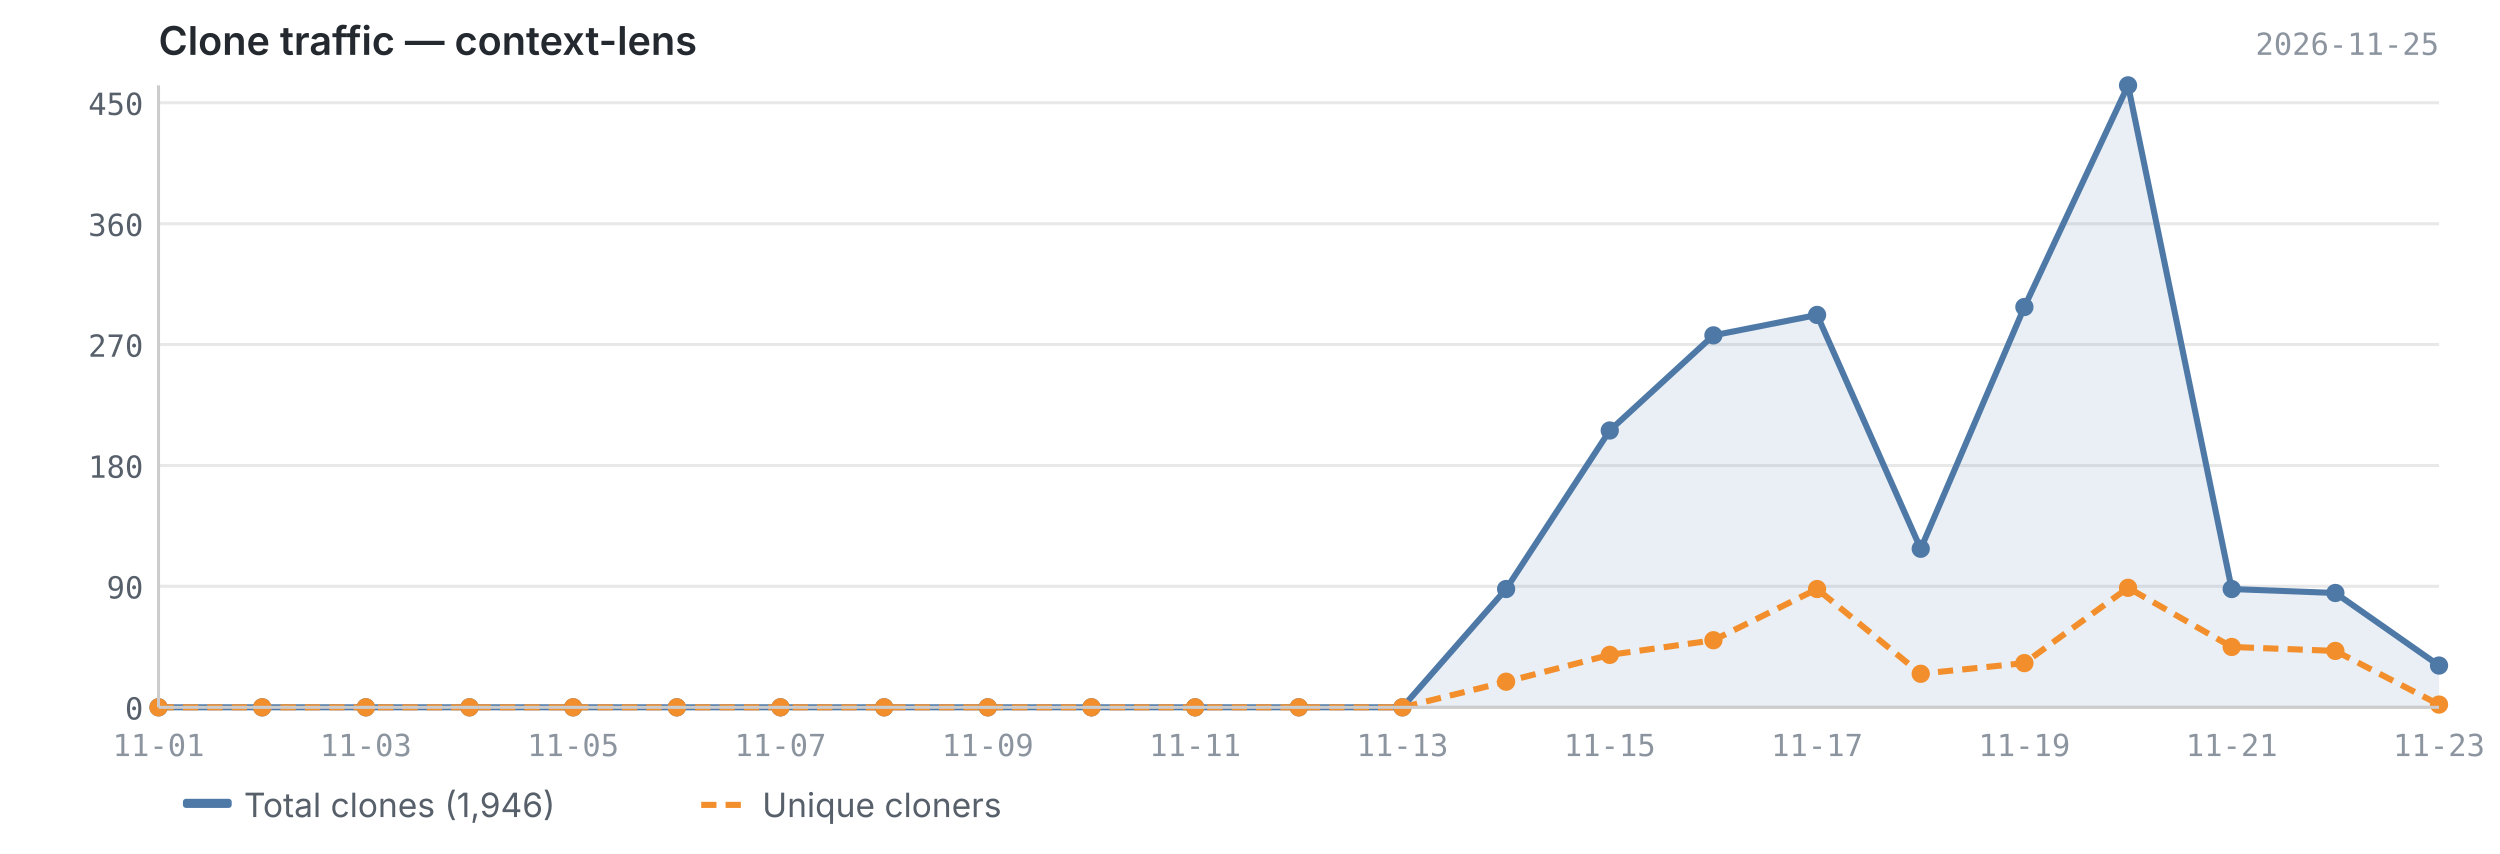
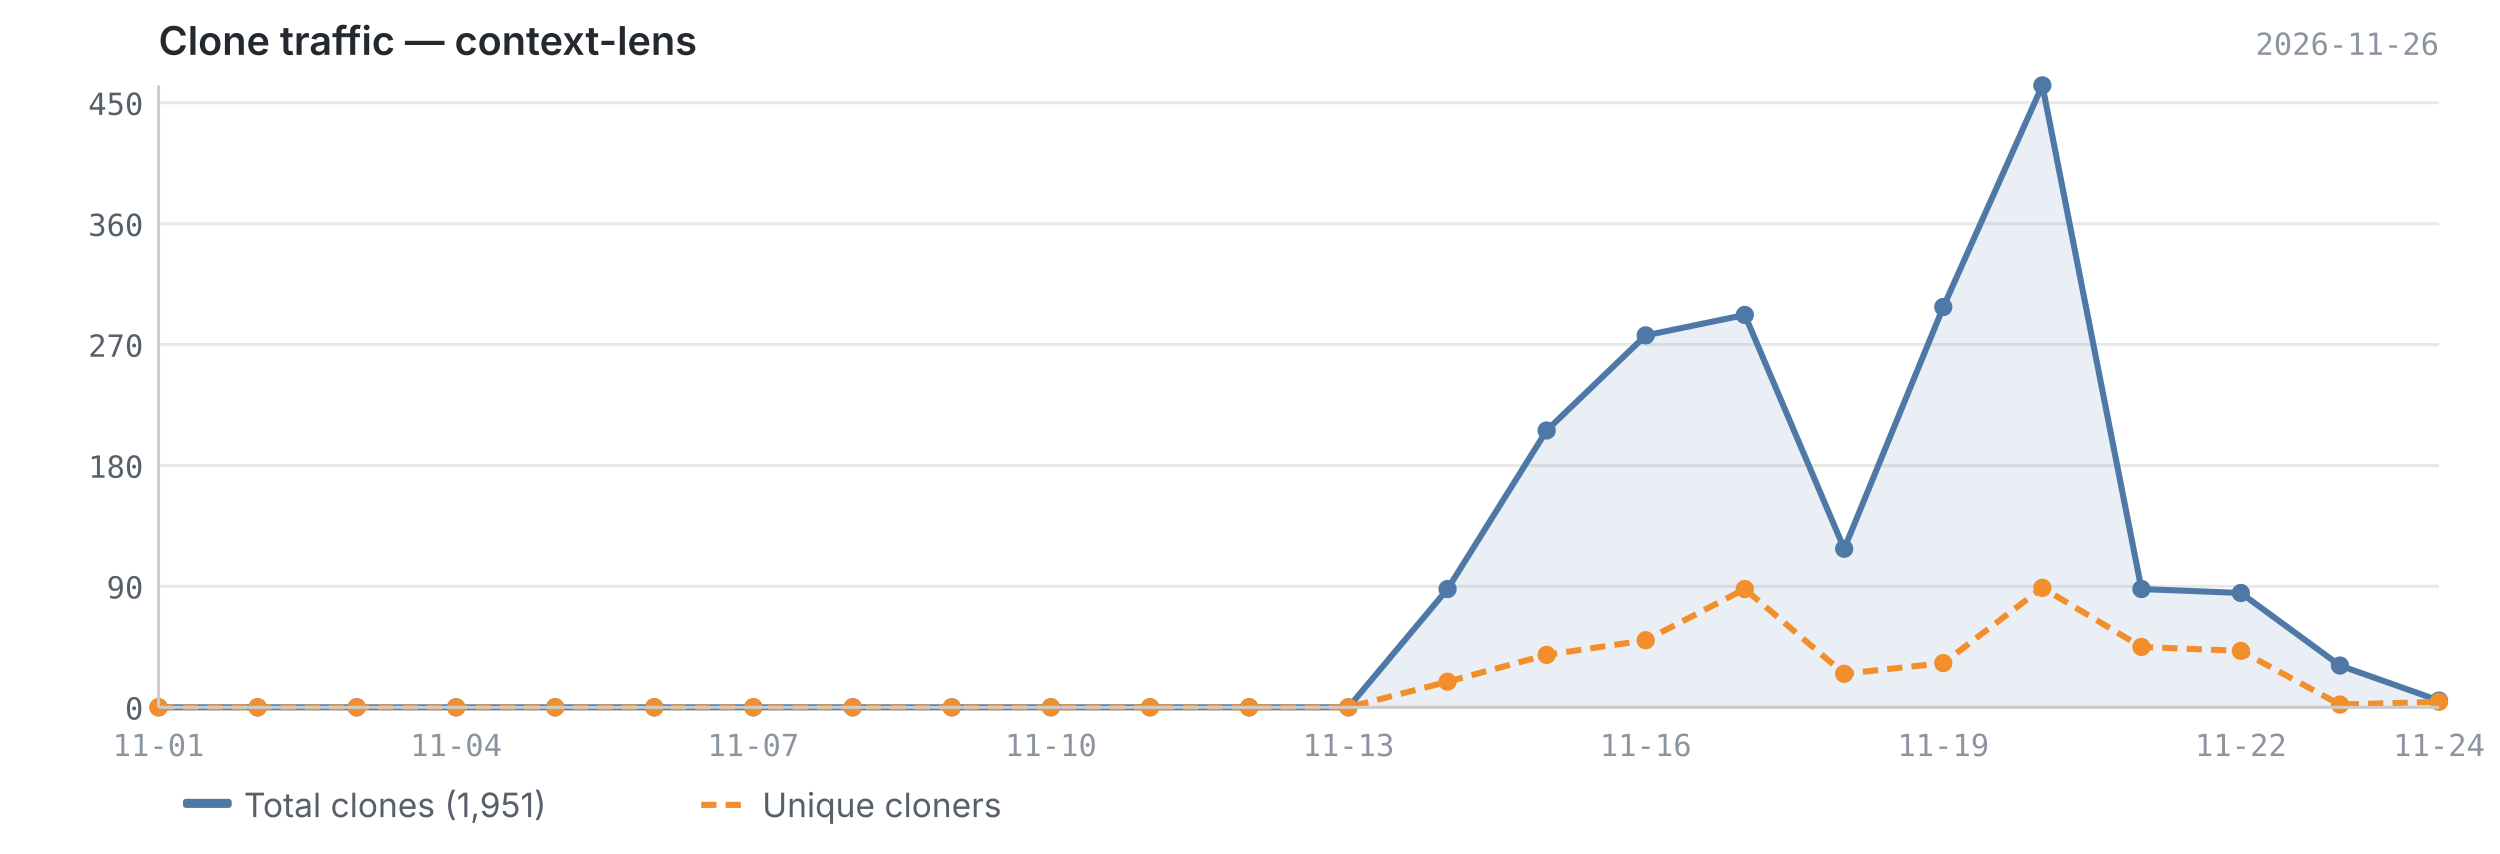
<svg xmlns="http://www.w3.org/2000/svg" viewBox="0 0 820 280" width="820" height="280">
  <text x="52" y="18" font-size="13" font-weight="600" fill="#24292f" font-family="-apple-system, BlinkMacSystemFont, 'Segoe UI', sans-serif">Clone traffic — context-lens</text>
-   <text x="800" y="18" font-size="10" fill="#8c959f" font-family="ui-monospace, SFMono-Regular, 'SF Mono', Menlo, monospace" text-anchor="end">2026-11-25</text>
+   <text x="800" y="18" font-size="10" fill="#8c959f" font-family="ui-monospace, SFMono-Regular, 'SF Mono', Menlo, monospace" text-anchor="end">2026-11-26</text>
  <line x1="52" y1="232.0" x2="800" y2="232.0" stroke="#e8e8e8" stroke-width="1" />
  <line x1="52" y1="192.3" x2="800" y2="192.3" stroke="#e8e8e8" stroke-width="1" />
  <line x1="52" y1="152.7" x2="800" y2="152.7" stroke="#e8e8e8" stroke-width="1" />
  <line x1="52" y1="113.0" x2="800" y2="113.0" stroke="#e8e8e8" stroke-width="1" />
  <line x1="52" y1="73.4" x2="800" y2="73.4" stroke="#e8e8e8" stroke-width="1" />
  <line x1="52" y1="33.7" x2="800" y2="33.7" stroke="#e8e8e8" stroke-width="1" />
  <line x1="52" y1="-5.9" x2="800" y2="-5.9" stroke="#e8e8e8" stroke-width="1" />
-   <path d="M52.0,232.0 L52.0,232.0 L86.0,232.0 L120.0,232.0 L154.0,232.0 L188.0,232.0 L222.0,232.0 L256.0,232.0 L290.0,232.0 L324.0,232.0 L358.0,232.0 L392.0,232.0 L426.0,232.0 L460.0,232.0 L494.0,193.2 L528.0,141.2 L562.0,110.0 L596.0,103.3 L630.0,180.0 L664.0,100.7 L698.0,28.0 L732.0,193.2 L766.0,194.5 L800.0,218.3 L800.0,232.0 L52.0,232.0Z" fill="#4e79a7" opacity="0.12" />
-   <polyline points="52.0,232.0 86.0,232.0 120.0,232.0 154.0,232.0 188.0,232.0 222.0,232.0 256.0,232.0 290.0,232.0 324.0,232.0 358.0,232.0 392.0,232.0 426.0,232.0 460.0,232.0 494.0,193.2 528.0,141.2 562.0,110.0 596.0,103.3 630.0,180.0 664.0,100.7 698.0,28.0 732.0,193.2 766.0,194.5 800.0,218.3" fill="none" stroke="#4e79a7" stroke-width="2" stroke-linejoin="round" />
-   <polyline points="52.0,232.0 86.0,232.0 120.0,232.0 154.0,232.0 188.0,232.0 222.0,232.0 256.0,232.0 290.0,232.0 324.0,232.0 358.0,232.0 392.0,232.0 426.0,232.0 460.0,232.0 494.0,223.6 528.0,214.8 562.0,210.0 596.0,193.2 630.0,221.0 664.0,217.5 698.0,192.8 732.0,212.2 766.0,213.5 800.0,231.1" fill="none" stroke="#f28e2b" stroke-width="2" stroke-linejoin="round" stroke-dasharray="5,3" />
+   <path d="M52.0,232.0 L52.0,232.0 L84.5,232.0 L117.0,232.0 L149.6,232.0 L182.1,232.0 L214.6,232.0 L247.1,232.0 L279.7,232.0 L312.2,232.0 L344.7,232.0 L377.2,232.0 L409.7,232.0 L442.3,232.0 L474.8,193.2 L507.3,141.2 L539.8,110.0 L572.3,103.3 L604.9,180.0 L637.4,100.7 L669.9,28.0 L702.4,193.2 L735.0,194.5 L767.5,218.3 L800.0,229.8 L800.0,232.0 L52.0,232.0Z" fill="#4e79a7" opacity="0.12" />
+   <polyline points="52.0,232.0 84.5,232.0 117.0,232.0 149.6,232.0 182.1,232.0 214.6,232.0 247.1,232.0 279.7,232.0 312.2,232.0 344.7,232.0 377.2,232.0 409.7,232.0 442.3,232.0 474.8,193.2 507.3,141.2 539.8,110.0 572.3,103.3 604.9,180.0 637.4,100.7 669.9,28.0 702.4,193.2 735.0,194.5 767.5,218.3 800.0,229.8" fill="none" stroke="#4e79a7" stroke-width="2" stroke-linejoin="round" />
+   <polyline points="52.0,232.0 84.5,232.0 117.0,232.0 149.6,232.0 182.1,232.0 214.6,232.0 247.1,232.0 279.7,232.0 312.2,232.0 344.7,232.0 377.2,232.0 409.7,232.0 442.3,232.0 474.8,223.6 507.3,214.8 539.8,210.0 572.3,193.2 604.9,221.0 637.4,217.5 669.9,192.8 702.4,212.2 735.0,213.5 767.5,231.1 800.0,230.2" fill="none" stroke="#f28e2b" stroke-width="2" stroke-linejoin="round" stroke-dasharray="5,3" />
  <circle cx="52.0" cy="232.0" r="3" fill="#4e79a7" />
-   <circle cx="86.0" cy="232.0" r="3" fill="#4e79a7" />
-   <circle cx="120.0" cy="232.0" r="3" fill="#4e79a7" />
-   <circle cx="154.0" cy="232.0" r="3" fill="#4e79a7" />
-   <circle cx="188.0" cy="232.0" r="3" fill="#4e79a7" />
-   <circle cx="222.0" cy="232.0" r="3" fill="#4e79a7" />
-   <circle cx="256.0" cy="232.0" r="3" fill="#4e79a7" />
-   <circle cx="290.0" cy="232.0" r="3" fill="#4e79a7" />
-   <circle cx="324.0" cy="232.0" r="3" fill="#4e79a7" />
-   <circle cx="358.0" cy="232.0" r="3" fill="#4e79a7" />
-   <circle cx="392.0" cy="232.0" r="3" fill="#4e79a7" />
-   <circle cx="426.0" cy="232.0" r="3" fill="#4e79a7" />
-   <circle cx="460.0" cy="232.0" r="3" fill="#4e79a7" />
-   <circle cx="494.0" cy="193.2" r="3" fill="#4e79a7" />
-   <circle cx="528.0" cy="141.2" r="3" fill="#4e79a7" />
-   <circle cx="562.0" cy="110.0" r="3" fill="#4e79a7" />
-   <circle cx="596.0" cy="103.3" r="3" fill="#4e79a7" />
-   <circle cx="630.0" cy="180.0" r="3" fill="#4e79a7" />
-   <circle cx="664.0" cy="100.7" r="3" fill="#4e79a7" />
-   <circle cx="698.0" cy="28.0" r="3" fill="#4e79a7" />
-   <circle cx="732.0" cy="193.2" r="3" fill="#4e79a7" />
-   <circle cx="766.0" cy="194.5" r="3" fill="#4e79a7" />
-   <circle cx="800.0" cy="218.3" r="3" fill="#4e79a7" />
+   <circle cx="84.5" cy="232.0" r="3" fill="#4e79a7" />
+   <circle cx="117.0" cy="232.0" r="3" fill="#4e79a7" />
+   <circle cx="149.6" cy="232.0" r="3" fill="#4e79a7" />
+   <circle cx="182.1" cy="232.0" r="3" fill="#4e79a7" />
+   <circle cx="214.6" cy="232.0" r="3" fill="#4e79a7" />
+   <circle cx="247.1" cy="232.0" r="3" fill="#4e79a7" />
+   <circle cx="279.7" cy="232.0" r="3" fill="#4e79a7" />
+   <circle cx="312.2" cy="232.0" r="3" fill="#4e79a7" />
+   <circle cx="344.7" cy="232.0" r="3" fill="#4e79a7" />
+   <circle cx="377.2" cy="232.0" r="3" fill="#4e79a7" />
+   <circle cx="409.7" cy="232.0" r="3" fill="#4e79a7" />
+   <circle cx="442.3" cy="232.0" r="3" fill="#4e79a7" />
+   <circle cx="474.8" cy="193.2" r="3" fill="#4e79a7" />
+   <circle cx="507.3" cy="141.2" r="3" fill="#4e79a7" />
+   <circle cx="539.8" cy="110.0" r="3" fill="#4e79a7" />
+   <circle cx="572.3" cy="103.3" r="3" fill="#4e79a7" />
+   <circle cx="604.9" cy="180.0" r="3" fill="#4e79a7" />
+   <circle cx="637.4" cy="100.7" r="3" fill="#4e79a7" />
+   <circle cx="669.9" cy="28.0" r="3" fill="#4e79a7" />
+   <circle cx="702.4" cy="193.2" r="3" fill="#4e79a7" />
+   <circle cx="735.0" cy="194.5" r="3" fill="#4e79a7" />
+   <circle cx="767.5" cy="218.3" r="3" fill="#4e79a7" />
+   <circle cx="800.0" cy="229.8" r="3" fill="#4e79a7" />
  <circle cx="52.0" cy="232.0" r="3" fill="#f28e2b" />
-   <circle cx="86.0" cy="232.0" r="3" fill="#f28e2b" />
-   <circle cx="120.0" cy="232.0" r="3" fill="#f28e2b" />
-   <circle cx="154.0" cy="232.0" r="3" fill="#f28e2b" />
-   <circle cx="188.0" cy="232.0" r="3" fill="#f28e2b" />
-   <circle cx="222.0" cy="232.0" r="3" fill="#f28e2b" />
-   <circle cx="256.0" cy="232.0" r="3" fill="#f28e2b" />
-   <circle cx="290.0" cy="232.0" r="3" fill="#f28e2b" />
-   <circle cx="324.0" cy="232.0" r="3" fill="#f28e2b" />
-   <circle cx="358.0" cy="232.0" r="3" fill="#f28e2b" />
-   <circle cx="392.0" cy="232.0" r="3" fill="#f28e2b" />
-   <circle cx="426.0" cy="232.0" r="3" fill="#f28e2b" />
-   <circle cx="460.0" cy="232.0" r="3" fill="#f28e2b" />
-   <circle cx="494.0" cy="223.6" r="3" fill="#f28e2b" />
-   <circle cx="528.0" cy="214.8" r="3" fill="#f28e2b" />
-   <circle cx="562.0" cy="210.0" r="3" fill="#f28e2b" />
-   <circle cx="596.0" cy="193.2" r="3" fill="#f28e2b" />
-   <circle cx="630.0" cy="221.0" r="3" fill="#f28e2b" />
-   <circle cx="664.0" cy="217.5" r="3" fill="#f28e2b" />
-   <circle cx="698.0" cy="192.8" r="3" fill="#f28e2b" />
-   <circle cx="732.0" cy="212.2" r="3" fill="#f28e2b" />
-   <circle cx="766.0" cy="213.5" r="3" fill="#f28e2b" />
-   <circle cx="800.0" cy="231.1" r="3" fill="#f28e2b" />
+   <circle cx="84.5" cy="232.0" r="3" fill="#f28e2b" />
+   <circle cx="117.0" cy="232.0" r="3" fill="#f28e2b" />
+   <circle cx="149.6" cy="232.0" r="3" fill="#f28e2b" />
+   <circle cx="182.1" cy="232.0" r="3" fill="#f28e2b" />
+   <circle cx="214.6" cy="232.0" r="3" fill="#f28e2b" />
+   <circle cx="247.1" cy="232.0" r="3" fill="#f28e2b" />
+   <circle cx="279.7" cy="232.0" r="3" fill="#f28e2b" />
+   <circle cx="312.2" cy="232.0" r="3" fill="#f28e2b" />
+   <circle cx="344.7" cy="232.0" r="3" fill="#f28e2b" />
+   <circle cx="377.2" cy="232.0" r="3" fill="#f28e2b" />
+   <circle cx="409.7" cy="232.0" r="3" fill="#f28e2b" />
+   <circle cx="442.3" cy="232.0" r="3" fill="#f28e2b" />
+   <circle cx="474.8" cy="223.6" r="3" fill="#f28e2b" />
+   <circle cx="507.3" cy="214.8" r="3" fill="#f28e2b" />
+   <circle cx="539.8" cy="210.0" r="3" fill="#f28e2b" />
+   <circle cx="572.3" cy="193.2" r="3" fill="#f28e2b" />
+   <circle cx="604.9" cy="221.0" r="3" fill="#f28e2b" />
+   <circle cx="637.4" cy="217.5" r="3" fill="#f28e2b" />
+   <circle cx="669.9" cy="192.8" r="3" fill="#f28e2b" />
+   <circle cx="702.4" cy="212.2" r="3" fill="#f28e2b" />
+   <circle cx="735.0" cy="213.5" r="3" fill="#f28e2b" />
+   <circle cx="767.5" cy="231.1" r="3" fill="#f28e2b" />
+   <circle cx="800.0" cy="230.2" r="3" fill="#f28e2b" />
  <line x1="52" y1="28" x2="52" y2="232" stroke="#cccccc" stroke-width="1" />
  <line x1="52" y1="232" x2="800" y2="232" stroke="#cccccc" stroke-width="1" />
  <text x="47" y="236.0" text-anchor="end" font-size="10" fill="#57606a" font-family="ui-monospace, SFMono-Regular, 'SF Mono', Menlo, monospace">0</text>
  <text x="47" y="196.3" text-anchor="end" font-size="10" fill="#57606a" font-family="ui-monospace, SFMono-Regular, 'SF Mono', Menlo, monospace">90</text>
  <text x="47" y="156.7" text-anchor="end" font-size="10" fill="#57606a" font-family="ui-monospace, SFMono-Regular, 'SF Mono', Menlo, monospace">180</text>
  <text x="47" y="117.0" text-anchor="end" font-size="10" fill="#57606a" font-family="ui-monospace, SFMono-Regular, 'SF Mono', Menlo, monospace">270</text>
  <text x="47" y="77.4" text-anchor="end" font-size="10" fill="#57606a" font-family="ui-monospace, SFMono-Regular, 'SF Mono', Menlo, monospace">360</text>
  <text x="47" y="37.7" text-anchor="end" font-size="10" fill="#57606a" font-family="ui-monospace, SFMono-Regular, 'SF Mono', Menlo, monospace">450</text>
  <text x="47" y="-1.9" text-anchor="end" font-size="10" fill="#57606a" font-family="ui-monospace, SFMono-Regular, 'SF Mono', Menlo, monospace">540</text>
  <text x="52.0" y="248" text-anchor="middle" font-size="10" fill="#8c959f" font-family="ui-monospace, SFMono-Regular, 'SF Mono', Menlo, monospace">11-01</text>
-   <text x="120.0" y="248" text-anchor="middle" font-size="10" fill="#8c959f" font-family="ui-monospace, SFMono-Regular, 'SF Mono', Menlo, monospace">11-03</text>
-   <text x="188.0" y="248" text-anchor="middle" font-size="10" fill="#8c959f" font-family="ui-monospace, SFMono-Regular, 'SF Mono', Menlo, monospace">11-05</text>
-   <text x="256.0" y="248" text-anchor="middle" font-size="10" fill="#8c959f" font-family="ui-monospace, SFMono-Regular, 'SF Mono', Menlo, monospace">11-07</text>
-   <text x="324.0" y="248" text-anchor="middle" font-size="10" fill="#8c959f" font-family="ui-monospace, SFMono-Regular, 'SF Mono', Menlo, monospace">11-09</text>
-   <text x="392.0" y="248" text-anchor="middle" font-size="10" fill="#8c959f" font-family="ui-monospace, SFMono-Regular, 'SF Mono', Menlo, monospace">11-11</text>
-   <text x="460.0" y="248" text-anchor="middle" font-size="10" fill="#8c959f" font-family="ui-monospace, SFMono-Regular, 'SF Mono', Menlo, monospace">11-13</text>
-   <text x="528.0" y="248" text-anchor="middle" font-size="10" fill="#8c959f" font-family="ui-monospace, SFMono-Regular, 'SF Mono', Menlo, monospace">11-15</text>
-   <text x="596.0" y="248" text-anchor="middle" font-size="10" fill="#8c959f" font-family="ui-monospace, SFMono-Regular, 'SF Mono', Menlo, monospace">11-17</text>
-   <text x="664.0" y="248" text-anchor="middle" font-size="10" fill="#8c959f" font-family="ui-monospace, SFMono-Regular, 'SF Mono', Menlo, monospace">11-19</text>
-   <text x="732.0" y="248" text-anchor="middle" font-size="10" fill="#8c959f" font-family="ui-monospace, SFMono-Regular, 'SF Mono', Menlo, monospace">11-21</text>
-   <text x="800.0" y="248" text-anchor="middle" font-size="10" fill="#8c959f" font-family="ui-monospace, SFMono-Regular, 'SF Mono', Menlo, monospace">11-23</text>
+   <text x="149.6" y="248" text-anchor="middle" font-size="10" fill="#8c959f" font-family="ui-monospace, SFMono-Regular, 'SF Mono', Menlo, monospace">11-04</text>
+   <text x="247.1" y="248" text-anchor="middle" font-size="10" fill="#8c959f" font-family="ui-monospace, SFMono-Regular, 'SF Mono', Menlo, monospace">11-07</text>
+   <text x="344.7" y="248" text-anchor="middle" font-size="10" fill="#8c959f" font-family="ui-monospace, SFMono-Regular, 'SF Mono', Menlo, monospace">11-10</text>
+   <text x="442.3" y="248" text-anchor="middle" font-size="10" fill="#8c959f" font-family="ui-monospace, SFMono-Regular, 'SF Mono', Menlo, monospace">11-13</text>
+   <text x="539.8" y="248" text-anchor="middle" font-size="10" fill="#8c959f" font-family="ui-monospace, SFMono-Regular, 'SF Mono', Menlo, monospace">11-16</text>
+   <text x="637.4" y="248" text-anchor="middle" font-size="10" fill="#8c959f" font-family="ui-monospace, SFMono-Regular, 'SF Mono', Menlo, monospace">11-19</text>
+   <text x="735.0" y="248" text-anchor="middle" font-size="10" fill="#8c959f" font-family="ui-monospace, SFMono-Regular, 'SF Mono', Menlo, monospace">11-22</text>
+   <text x="800.0" y="248" text-anchor="middle" font-size="10" fill="#8c959f" font-family="ui-monospace, SFMono-Regular, 'SF Mono', Menlo, monospace">11-24</text>
  <rect x="60" y="262" width="16" height="3" fill="#4e79a7" rx="1" />
-   <text x="80" y="268" font-size="11" fill="#57606a" font-family="-apple-system, BlinkMacSystemFont, 'Segoe UI', sans-serif">Total clones (1,946)</text>
+   <text x="80" y="268" font-size="11" fill="#57606a" font-family="-apple-system, BlinkMacSystemFont, 'Segoe UI', sans-serif">Total clones (1,951)</text>
  <line x1="230" y1="264" x2="246" y2="264" stroke="#f28e2b" stroke-width="2" stroke-dasharray="5,3" />
  <text x="250" y="268" font-size="11" fill="#57606a" font-family="-apple-system, BlinkMacSystemFont, 'Segoe UI', sans-serif">Unique cloners</text>
</svg>
